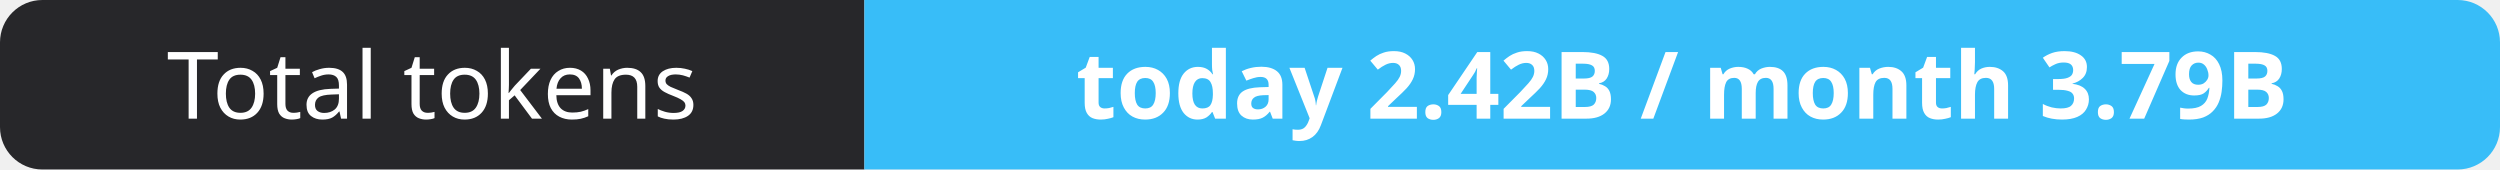
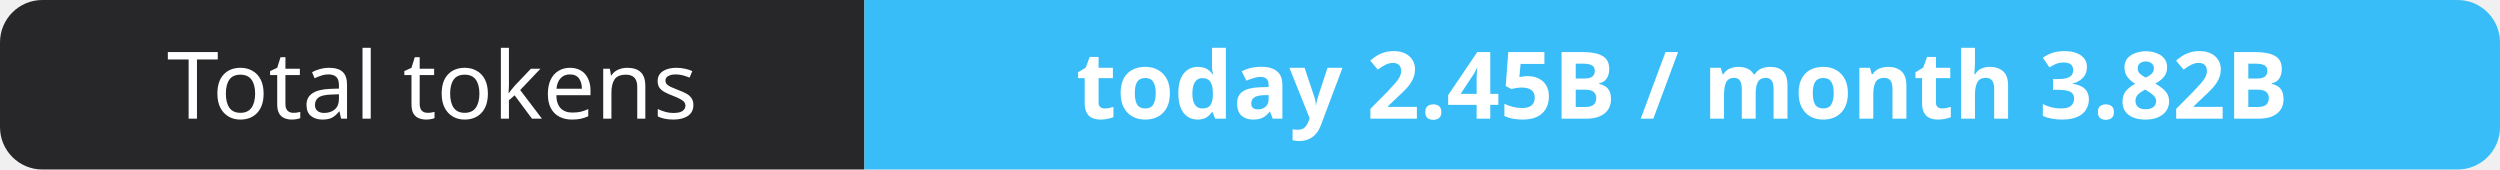
- <svg xmlns="http://www.w3.org/2000/svg" width="295" height="20" role="img" aria-label="Total tokens: today 2.42B / month 3.79B">
+ <svg xmlns="http://www.w3.org/2000/svg" width="295" height="20" role="img" aria-label="Total tokens: today 2.45B / month 3.82B">
  <clipPath id="r">
    <rect width="295" height="20" rx="5" fill="#fff" />
  </clipPath>
  <g clip-path="url(#r)">
    <rect width="102" height="20" fill="#27272a" />
    <rect x="102" width="193" height="20" fill="#38bdf8" />
  </g>
  <g fill="#fff" text-anchor="middle" font-family="Verdana,Geneva,sans-serif" font-size="11">
    <text x="51.0" y="14">Total tokens</text>
-     <text x="198.5" y="14" font-weight="700">today 2.42B / month 3.79B</text>
+     <text x="198.5" y="14" font-weight="700">today 2.45B / month 3.82B</text>
  </g>
</svg>
